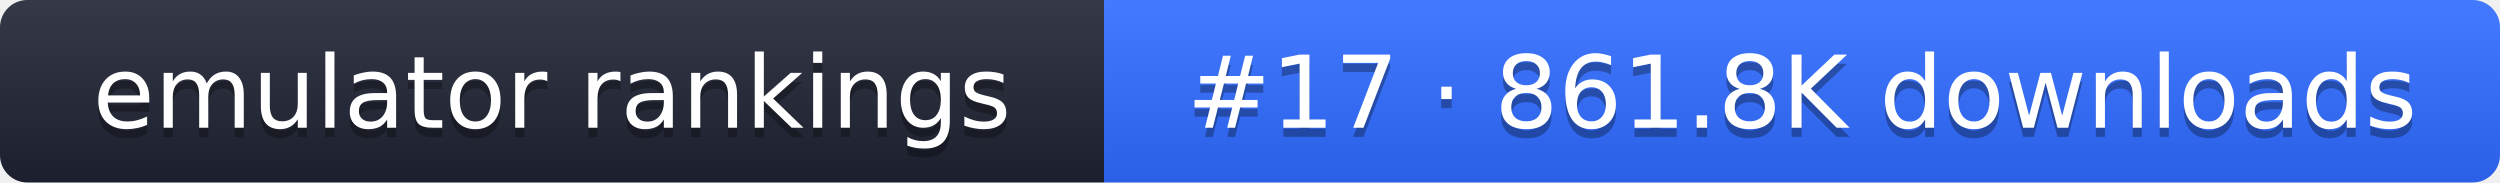
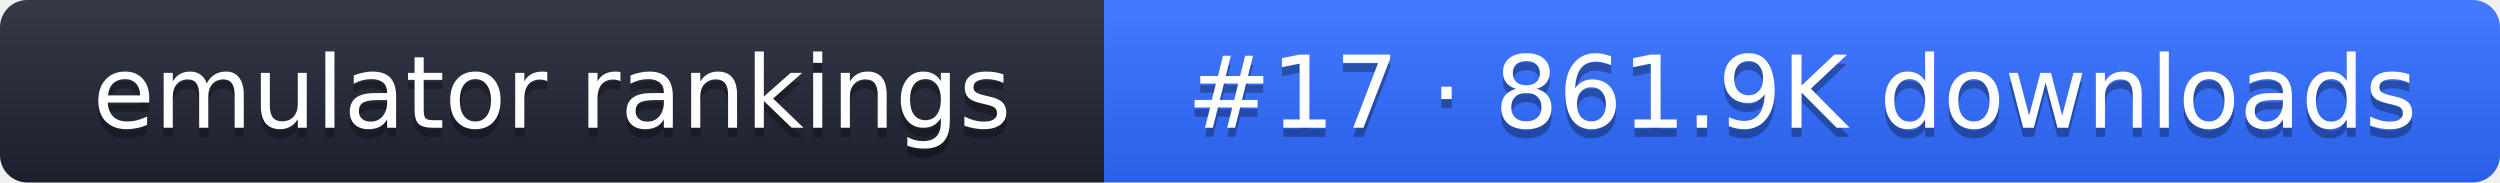
- <svg xmlns="http://www.w3.org/2000/svg" width="274" height="20" role="img" aria-label="emulator rankings: #17 · 861.8K downloads">
+ <svg xmlns="http://www.w3.org/2000/svg" width="274" height="20" role="img" aria-label="emulator rankings: #17 · 861.9K downloads">
  <linearGradient id="g" x2="0" y2="100%">
    <stop offset="0" stop-color="#fff" stop-opacity=".1" />
    <stop offset="1" stop-opacity=".1" />
  </linearGradient>
  <clipPath id="r">
    <rect width="274" height="20" rx="3" fill="#fff" />
  </clipPath>
  <g clip-path="url(#r)">
    <rect width="121" height="20" fill="#1f2433" />
    <rect x="121" width="153" height="20" fill="#2f6bff" />
    <rect width="274" height="20" fill="url(#g)" />
  </g>
  <g fill="#fff" text-anchor="middle" font-family="Verdana,DejaVu Sans,sans-serif" font-size="11">
    <text x="60.5" y="15" fill="#010101" fill-opacity=".3">emulator rankings</text>
    <text x="60.5" y="14">emulator rankings</text>
-     <text x="197.5" y="15" fill="#010101" fill-opacity=".3">#17 · 861.8K downloads</text>
-     <text x="197.5" y="14">#17 · 861.8K downloads</text>
+     <text x="197.5" y="15" fill="#010101" fill-opacity=".3">#17 · 861.9K downloads</text>
+     <text x="197.5" y="14">#17 · 861.9K downloads</text>
  </g>
</svg>
